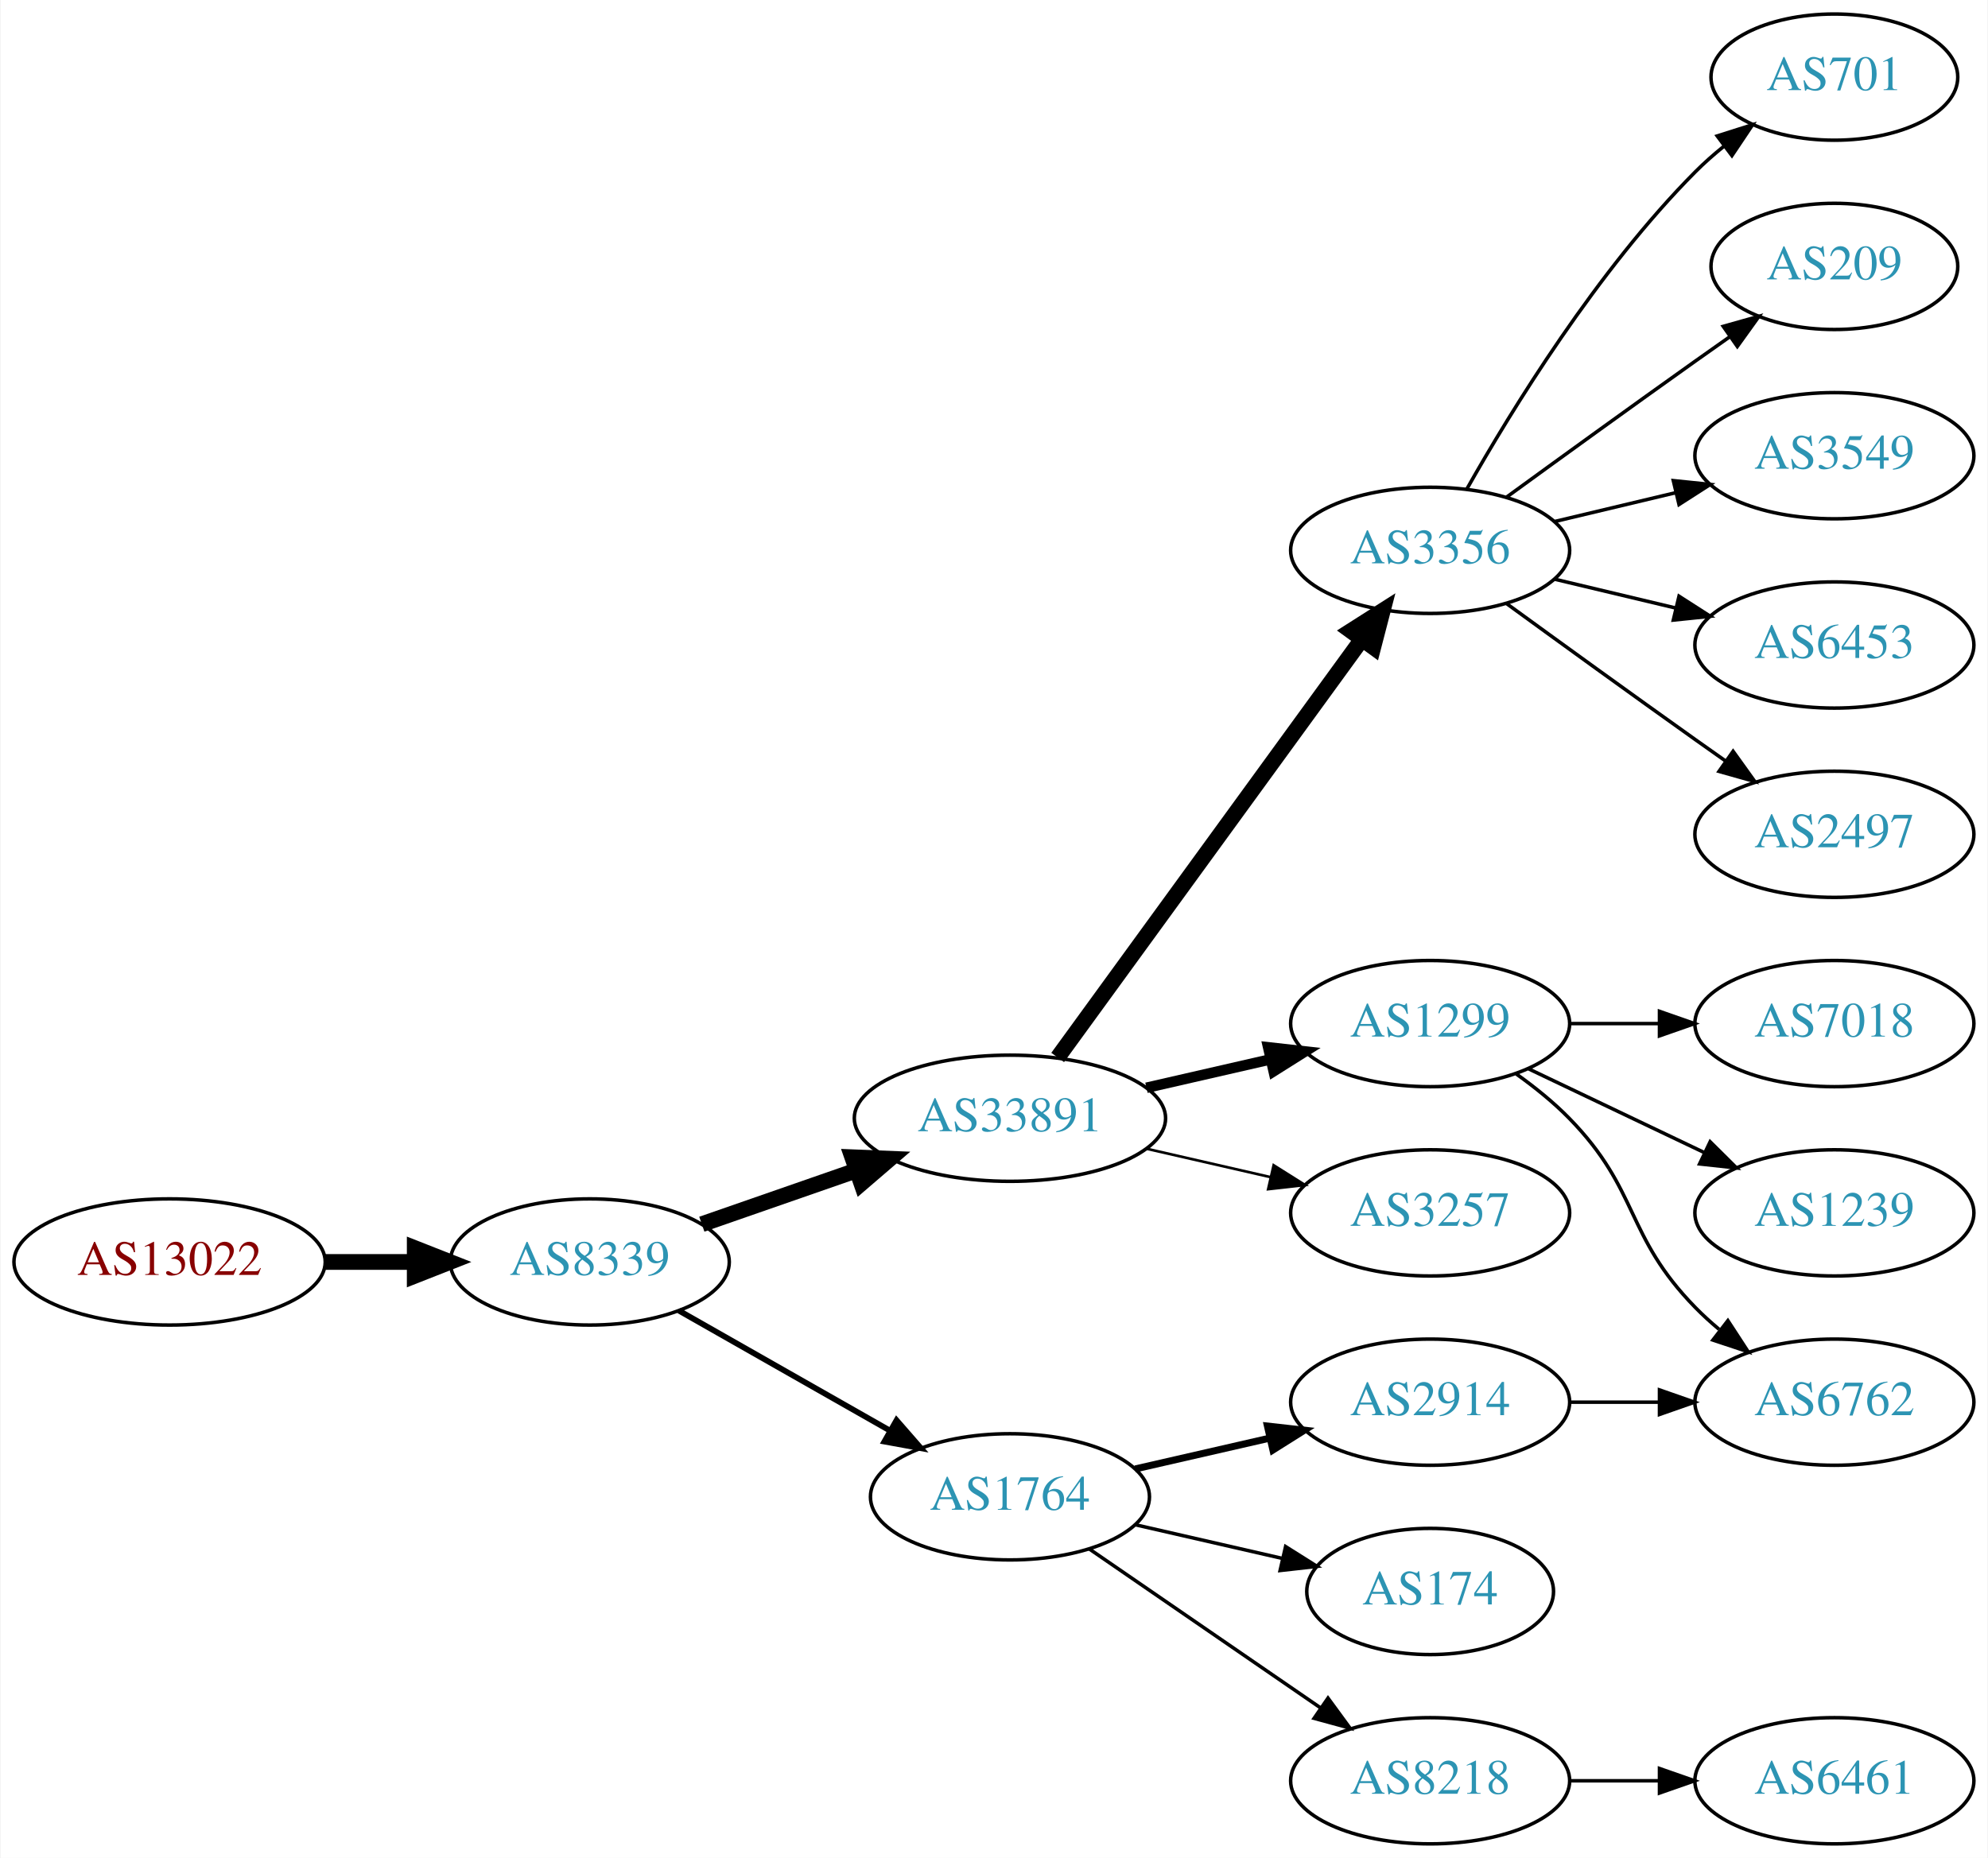
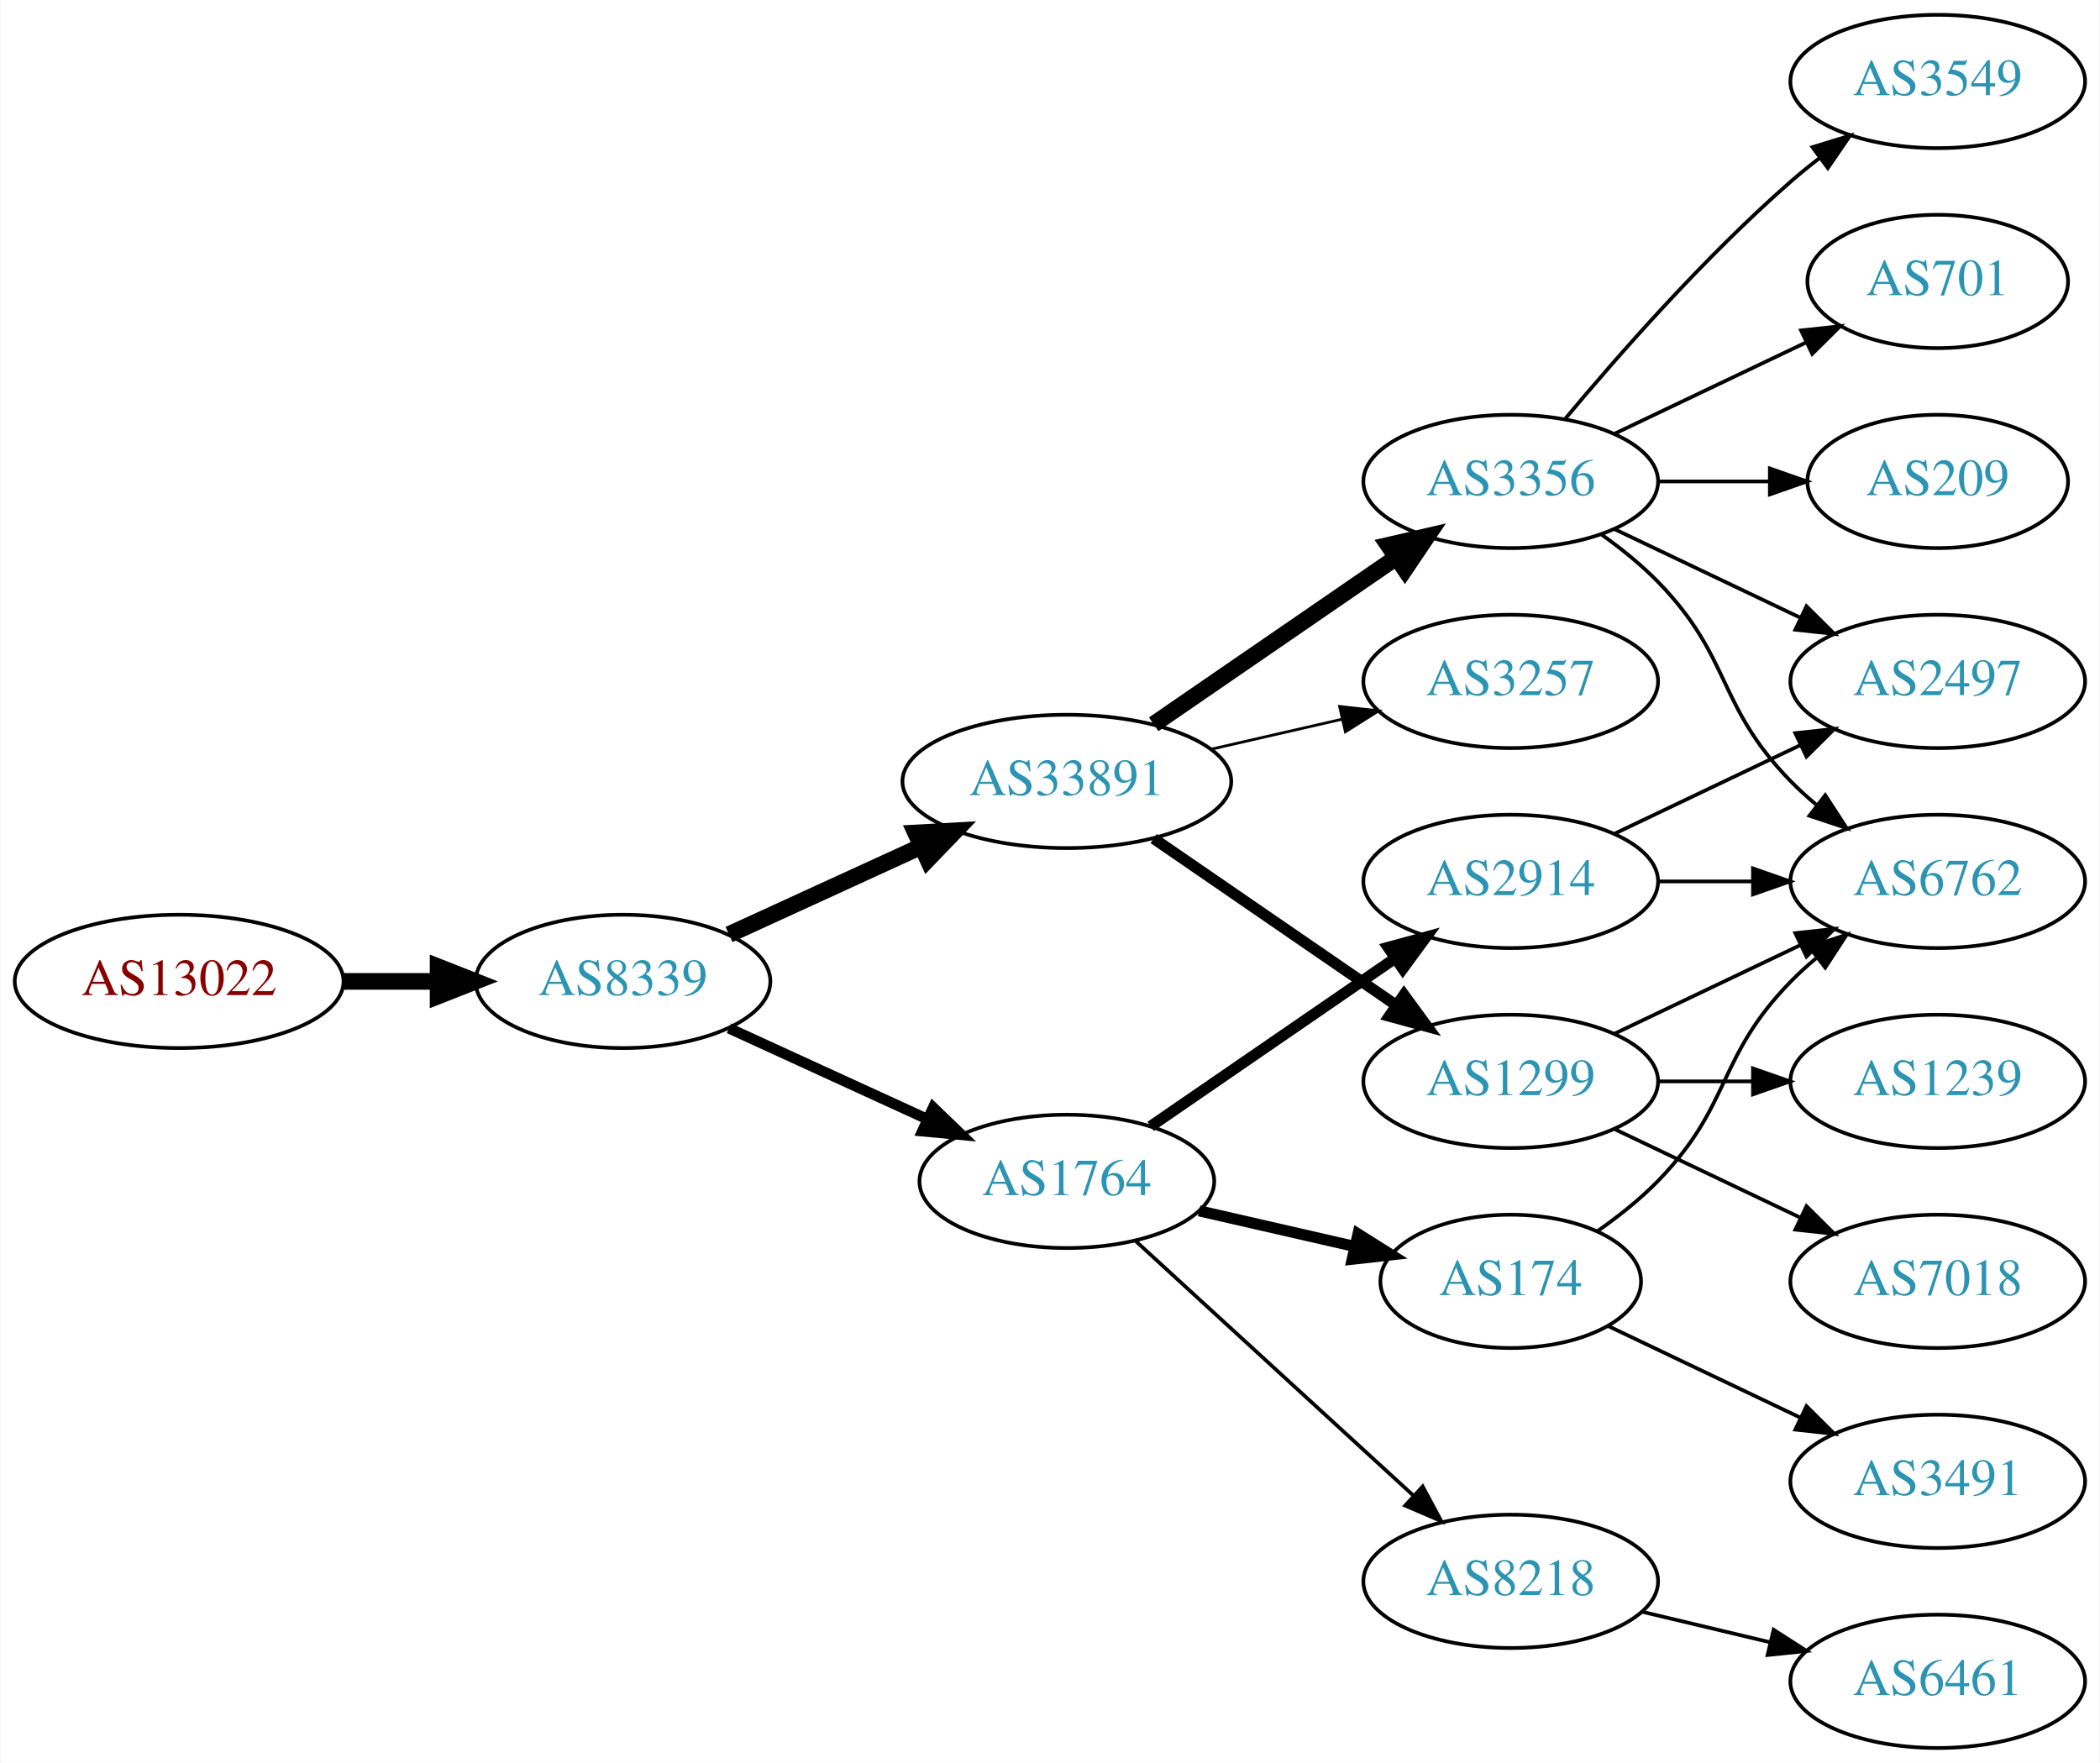
- <svg xmlns="http://www.w3.org/2000/svg" xmlns:xlink="http://www.w3.org/1999/xlink" width="567pt" height="530pt" viewBox="0.00 0.00 566.66 530.00">
-   <g id="graph0" class="graph" transform="scale(1 1) rotate(0) translate(4 526)">
-     <polygon fill="white" stroke="none" points="-4,4 -4,-526 562.663,-526 562.663,4 -4,4" />
+ <svg xmlns="http://www.w3.org/2000/svg" xmlns:xlink="http://www.w3.org/1999/xlink" width="567pt" height="476pt" viewBox="0.00 0.00 566.66 476.00">
+   <g id="graph0" class="graph" transform="scale(1 1) rotate(0) translate(4 472)">
+     <polygon fill="white" stroke="none" points="-4,4 -4,-472 562.663,-472 562.663,4 -4,4" />
    <g id="node1" class="node">
      <g id="a_node1">
        <a xlink:href="/asn/13022" xlink:title="AS13022 ~ STREAMS_GMBH [AT]">
-           <ellipse fill="#ffffff" stroke="black" cx="44.196" cy="-166" rx="44.393" ry="18" />
-           <text text-anchor="middle" x="44.196" y="-162.3" font-family="Times,serif" font-size="14.00" fill="#880000">AS13022</text>
+           <ellipse fill="#ffffff" stroke="black" cx="44.196" cy="-207" rx="44.393" ry="18" />
+           <text text-anchor="middle" x="44.196" y="-203.3" font-family="Times,serif" font-size="14.00" fill="#880000">AS13022</text>
        </a>
      </g>
    </g>
    <g id="node2" class="node">
      <g id="a_node2">
        <a xlink:href="/asn/8339" xlink:title="AS8339 ~ kabelplus GmbH [AT]">
-           <ellipse fill="#ffffff" stroke="black" cx="164.039" cy="-166" rx="39.794" ry="18" />
-           <text text-anchor="middle" x="164.039" y="-162.3" font-family="Times,serif" font-size="14.00" fill="#2c94b3">AS8339</text>
+           <ellipse fill="#ffffff" stroke="black" cx="164.039" cy="-207" rx="39.794" ry="18" />
+           <text text-anchor="middle" x="164.039" y="-203.3" font-family="Times,serif" font-size="14.00" fill="#2c94b3">AS8339</text>
        </a>
      </g>
    </g>
    <g id="edge1" class="edge">
-       <path fill="none" stroke="black" stroke-width="4.5" d="M88.407,-166C96.72,-166 105.482,-166 113.965,-166" />
-       <polygon fill="black" stroke="black" stroke-width="4.5" points="114.123,-169.938 124.123,-166 114.123,-162.063 114.123,-169.938" />
+       <path fill="none" stroke="black" stroke-width="4.5" d="M88.407,-207C96.72,-207 105.482,-207 113.965,-207" />
+       <polygon fill="black" stroke="black" stroke-width="4.5" points="114.123,-210.938 124.123,-207 114.123,-203.063 114.123,-210.938" />
    </g>
    <g id="node3" class="node">
      <g id="a_node3">
        <a xlink:href="/asn/33891" xlink:title="AS33891 ~ CORE-BACKBONE GMBH GLOBAL NETWORK [DE]">
-           <ellipse fill="#ffffff" stroke="black" cx="283.881" cy="-207" rx="44.393" ry="18" />
-           <text text-anchor="middle" x="283.881" y="-203.3" font-family="Times,serif" font-size="14.00" fill="#2c94b3">AS33891</text>
+           <ellipse fill="#ffffff" stroke="black" cx="283.881" cy="-261" rx="44.393" ry="18" />
+           <text text-anchor="middle" x="283.881" y="-257.3" font-family="Times,serif" font-size="14.00" fill="#2c94b3">AS33891</text>
        </a>
      </g>
    </g>
    <g id="edge2" class="edge">
-       <path fill="none" stroke="black" stroke-width="4.5" d="M196,-176.772C209.409,-181.437 225.332,-186.977 239.861,-192.032" />
-       <polygon fill="black" stroke="black" stroke-width="4.5" points="238.91,-195.87 249.649,-195.438 241.498,-188.433 238.91,-195.87" />
+       <path fill="none" stroke="black" stroke-width="4.5" d="M192.667,-219.661C208.165,-226.762 227.732,-235.728 244.678,-243.494" />
+       <polygon fill="black" stroke="black" stroke-width="4.5" points="243.05,-247.079 253.781,-247.665 246.33,-239.92 243.05,-247.079" />
    </g>
    <g id="node4" class="node">
      <g id="a_node4">
        <a xlink:href="/asn/1764" xlink:title="AS1764 ~ NEXTLAYER-AS [AT]">
-           <ellipse fill="#ffffff" stroke="black" cx="283.881" cy="-99" rx="39.794" ry="18" />
-           <text text-anchor="middle" x="283.881" y="-95.3" font-family="Times,serif" font-size="14.00" fill="#2c94b3">AS1764</text>
+           <ellipse fill="#ffffff" stroke="black" cx="283.881" cy="-153" rx="39.794" ry="18" />
+           <text text-anchor="middle" x="283.881" y="-149.3" font-family="Times,serif" font-size="14.00" fill="#2c94b3">AS1764</text>
        </a>
      </g>
    </g>
    <g id="edge3" class="edge">
-       <path fill="none" stroke="black" stroke-width="1.636" d="M189.456,-152.118C206.915,-142.191 230.616,-128.716 249.776,-117.822" />
-       <polygon fill="black" stroke="black" stroke-width="1.636" points="251.532,-120.85 258.495,-112.865 248.072,-114.765 251.532,-120.85" />
+       <path fill="none" stroke="black" stroke-width="2.864" d="M192.667,-194.339C208.624,-187.027 228.895,-177.739 246.178,-169.819" />
+       <polygon fill="black" stroke="black" stroke-width="2.864" points="247.793,-172.929 255.425,-165.581 244.876,-166.565 247.793,-172.929" />
    </g>
    <g id="node5" class="node">
      <g id="a_node5">
-         <a xlink:href="/asn/3356" xlink:title="AS3356 ~ Level 3 Parent, LLC [US]">
-           <ellipse fill="#ffffff" stroke="black" cx="403.724" cy="-369" rx="39.794" ry="18" />
-           <text text-anchor="middle" x="403.724" y="-365.3" font-family="Times,serif" font-size="14.00" fill="#2c94b3">AS3356</text>
+         <a xlink:href="/asn/1299" xlink:title="AS1299 ~ Telia Carrier [EU]">
+           <ellipse fill="#ffffff" stroke="black" cx="403.724" cy="-180" rx="39.794" ry="18" />
+           <text text-anchor="middle" x="403.724" y="-176.3" font-family="Times,serif" font-size="14.00" fill="#2c94b3">AS1299</text>
        </a>
      </g>
    </g>
    <g id="edge4" class="edge">
-       <path fill="none" stroke="black" stroke-width="4.5" d="M297.492,-224.337C318.313,-252.96 359.975,-310.233 384.164,-343.486" />
-       <polygon fill="black" stroke="black" stroke-width="4.5" points="381.136,-346.017 390.203,-351.788 387.505,-341.385 381.136,-346.017" />
+       <path fill="none" stroke="black" stroke-width="3" d="M307.324,-245.574C325.905,-232.802 352.466,-214.545 372.846,-200.537" />
+       <polygon fill="black" stroke="black" stroke-width="3" points="374.902,-203.371 381.16,-194.822 370.936,-197.602 374.902,-203.371" />
    </g>
    <g id="node6" class="node">
      <g id="a_node6">
-         <a xlink:href="/asn/1299" xlink:title="AS1299 ~ Telia Carrier [EU]">
-           <ellipse fill="#ffffff" stroke="black" cx="403.724" cy="-234" rx="39.794" ry="18" />
-           <text text-anchor="middle" x="403.724" y="-230.3" font-family="Times,serif" font-size="14.00" fill="#2c94b3">AS1299</text>
+         <a xlink:href="/asn/3356" xlink:title="AS3356 ~ Level 3 Parent, LLC [US]">
+           <ellipse fill="#ffffff" stroke="black" cx="403.724" cy="-342" rx="39.794" ry="18" />
+           <text text-anchor="middle" x="403.724" y="-338.3" font-family="Times,serif" font-size="14.00" fill="#2c94b3">AS3356</text>
        </a>
      </g>
    </g>
    <g id="edge5" class="edge">
-       <path fill="none" stroke="black" stroke-width="3" d="M322.816,-215.692C334.057,-218.267 346.469,-221.111 358.092,-223.774" />
-       <polygon fill="black" stroke="black" stroke-width="3" points="357.525,-227.235 368.054,-226.057 359.088,-220.412 357.525,-227.235" />
+       <path fill="none" stroke="black" stroke-width="4.5" d="M307.324,-276.426C325.905,-289.198 352.466,-307.455 372.846,-321.463" />
+       <polygon fill="black" stroke="black" stroke-width="4.5" points="370.689,-324.758 381.16,-327.178 375.149,-318.269 370.689,-324.758" />
    </g>
    <g id="node7" class="node">
      <g id="a_node7">
        <a xlink:href="/asn/3257" xlink:title="AS3257 ~ GTT [DE]">
-           <ellipse fill="#ffffff" stroke="black" cx="403.724" cy="-180" rx="39.794" ry="18" />
-           <text text-anchor="middle" x="403.724" y="-176.3" font-family="Times,serif" font-size="14.00" fill="#2c94b3">AS3257</text>
+           <ellipse fill="#ffffff" stroke="black" cx="403.724" cy="-288" rx="39.794" ry="18" />
+           <text text-anchor="middle" x="403.724" y="-284.3" font-family="Times,serif" font-size="14.00" fill="#2c94b3">AS3257</text>
        </a>
      </g>
    </g>
    <g id="edge6" class="edge">
-       <path fill="none" stroke="black" stroke-width="0.75" d="M322.816,-198.308C334.057,-195.733 346.469,-192.889 358.092,-190.226" />
-       <polygon fill="black" stroke="black" stroke-width="0.75" points="359.088,-193.588 368.054,-187.943 357.525,-186.765 359.088,-193.588" />
+       <path fill="none" stroke="black" stroke-width="0.75" d="M322.816,-269.692C334.057,-272.267 346.469,-275.111 358.092,-277.774" />
+       <polygon fill="black" stroke="black" stroke-width="0.75" points="357.525,-281.235 368.054,-280.057 359.088,-274.412 357.525,-281.235" />
    </g>
    <g id="node8" class="node">
      <g id="a_node8">
-         <a xlink:href="/asn/2914" xlink:title="AS2914 ~ NTT America, Inc. [US]">
-           <ellipse fill="#ffffff" stroke="black" cx="403.724" cy="-126" rx="39.794" ry="18" />
-           <text text-anchor="middle" x="403.724" y="-122.3" font-family="Times,serif" font-size="14.00" fill="#2c94b3">AS2914</text>
+         <a xlink:href="/asn/8218" xlink:title="AS8218 ~ legacy Neotelecoms [FR]">
+           <ellipse fill="#ffffff" stroke="black" cx="403.724" cy="-45" rx="39.794" ry="18" />
+           <text text-anchor="middle" x="403.724" y="-41.3" font-family="Times,serif" font-size="14.00" fill="#2c94b3">AS8218</text>
        </a>
      </g>
    </g>
    <g id="edge7" class="edge">
-       <path fill="none" stroke="black" stroke-width="2" d="M319.6,-106.955C331.6,-109.704 345.221,-112.825 357.914,-115.733" />
-       <polygon fill="black" stroke="black" stroke-width="2" points="357.316,-119.187 367.845,-118.009 358.88,-112.364 357.316,-119.187" />
+       <path fill="none" stroke="black" d="M302.523,-136.831C322.396,-118.618 354.859,-88.867 377.427,-68.183" />
+       <polygon fill="black" stroke="black" points="379.953,-70.616 384.961,-61.279 375.224,-65.455 379.953,-70.616" />
    </g>
    <g id="node9" class="node">
      <g id="a_node9">
-         <a xlink:href="/asn/174" xlink:title="AS174 ~ Cogent Communications [US]">
-           <ellipse fill="#ffffff" stroke="black" cx="403.724" cy="-72" rx="35.194" ry="18" />
-           <text text-anchor="middle" x="403.724" y="-68.3" font-family="Times,serif" font-size="14.00" fill="#2c94b3">AS174</text>
+         <a xlink:href="/asn/2914" xlink:title="AS2914 ~ NTT America, Inc. [US]">
+           <ellipse fill="#ffffff" stroke="black" cx="403.724" cy="-234" rx="39.794" ry="18" />
+           <text text-anchor="middle" x="403.724" y="-230.3" font-family="Times,serif" font-size="14.00" fill="#2c94b3">AS2914</text>
        </a>
      </g>
    </g>
    <g id="edge8" class="edge">
-       <path fill="none" stroke="black" d="M319.6,-91.045C332.693,-88.045 347.715,-84.603 361.356,-81.478" />
-       <polygon fill="black" stroke="black" points="362.497,-84.807 371.463,-79.162 360.934,-77.984 362.497,-84.807" />
+       <path fill="none" stroke="black" stroke-width="3" d="M306.495,-167.857C324.984,-180.565 351.798,-198.995 372.427,-213.175" />
+       <polygon fill="black" stroke="black" stroke-width="3" points="370.624,-216.183 380.848,-218.963 374.589,-210.414 370.624,-216.183" />
    </g>
    <g id="node10" class="node">
      <g id="a_node10">
-         <a xlink:href="/asn/8218" xlink:title="AS8218 ~ legacy Neotelecoms [FR]">
-           <ellipse fill="#ffffff" stroke="black" cx="403.724" cy="-18" rx="39.794" ry="18" />
-           <text text-anchor="middle" x="403.724" y="-14.3" font-family="Times,serif" font-size="14.00" fill="#2c94b3">AS8218</text>
+         <a xlink:href="/asn/174" xlink:title="AS174 ~ Cogent Communications [US]">
+           <ellipse fill="#ffffff" stroke="black" cx="403.724" cy="-126" rx="35.194" ry="18" />
+           <text text-anchor="middle" x="403.724" y="-122.3" font-family="Times,serif" font-size="14.00" fill="#2c94b3">AS174</text>
        </a>
      </g>
    </g>
    <g id="edge9" class="edge">
-       <path fill="none" stroke="black" d="M306.495,-84.143C324.984,-71.435 351.798,-53.005 372.427,-38.825" />
-       <polygon fill="black" stroke="black" points="374.589,-41.586 380.848,-33.037 370.624,-35.817 374.589,-41.586" />
-     </g>
-     <g id="node11" class="node">
-       <g id="a_node11">
-         <a xlink:href="/asn/701" xlink:title="AS701 ~ UUNET [US]">
-           <ellipse fill="#ffffff" stroke="black" cx="519.017" cy="-504" rx="35.194" ry="18" />
-           <text text-anchor="middle" x="519.017" y="-500.3" font-family="Times,serif" font-size="14.00" fill="#2c94b3">AS701</text>
-         </a>
-       </g>
-     </g>
-     <g id="edge10" class="edge">
-       <path fill="none" stroke="black" d="M414.184,-386.49C426.965,-409.096 451.398,-448.886 479.37,-477 481.871,-479.513 484.631,-481.949 487.492,-484.261" />
-       <polygon fill="black" stroke="black" points="485.591,-487.21 495.689,-490.413 489.793,-481.611 485.591,-487.21" />
+       <path fill="none" stroke="black" stroke-width="3" d="M319.6,-145.045C332.693,-142.045 347.715,-138.604 361.356,-135.478" />
+       <polygon fill="black" stroke="black" stroke-width="3" points="362.497,-138.807 371.463,-133.162 360.934,-131.984 362.497,-138.807" />
+     </g>
+     <g id="node13" class="node">
+       <g id="a_node13">
+         <a xlink:href="/asn/6762" xlink:title="AS6762 ~ TELECOM ITALIA SPARKLE S.p.A. [IT]">
+           <ellipse fill="#ffffff" stroke="black" cx="519.017" cy="-234" rx="39.794" ry="18" />
+           <text text-anchor="middle" x="519.017" y="-230.3" font-family="Times,serif" font-size="14.00" fill="#2c94b3">AS6762</text>
+         </a>
+       </g>
+     </g>
+     <g id="edge18" class="edge">
+       <path fill="none" stroke="black" d="M431.86,-192.934C446.854,-200.081 465.675,-209.052 481.898,-216.785" />
+       <polygon fill="black" stroke="black" points="480.569,-220.028 491.102,-221.171 483.581,-213.709 480.569,-220.028" />
+     </g>
+     <g id="node17" class="node">
+       <g id="a_node17">
+         <a xlink:href="/asn/7018" xlink:title="AS7018 ~ AT&amp;T Services, Inc. [US]">
+           <ellipse fill="#ffffff" stroke="black" cx="519.017" cy="-126" rx="39.794" ry="18" />
+           <text text-anchor="middle" x="519.017" y="-122.3" font-family="Times,serif" font-size="14.00" fill="#2c94b3">AS7018</text>
+         </a>
+       </g>
+     </g>
+     <g id="edge19" class="edge">
+       <path fill="none" stroke="black" d="M431.86,-167.066C446.854,-159.919 465.675,-150.948 481.898,-143.215" />
+       <polygon fill="black" stroke="black" points="483.581,-146.291 491.102,-138.829 480.569,-139.972 483.581,-146.291" />
+     </g>
+     <g id="node18" class="node">
+       <g id="a_node18">
+         <a xlink:href="/asn/1239" xlink:title="AS1239 ~ Sprint [US]">
+           <ellipse fill="#ffffff" stroke="black" cx="519.017" cy="-180" rx="39.794" ry="18" />
+           <text text-anchor="middle" x="519.017" y="-176.3" font-family="Times,serif" font-size="14.00" fill="#2c94b3">AS1239</text>
+         </a>
+       </g>
+     </g>
+     <g id="edge20" class="edge">
+       <path fill="none" stroke="black" d="M443.396,-180C451.599,-180 460.363,-180 468.895,-180" />
+       <polygon fill="black" stroke="black" points="469.134,-183.5 479.134,-180 469.134,-176.5 469.134,-183.5" />
    </g>
    <g id="node12" class="node">
      <g id="a_node12">
-         <a xlink:href="/asn/209" xlink:title="AS209 ~ CenturyLink Communications, LLC [US]">
-           <ellipse fill="#ffffff" stroke="black" cx="519.017" cy="-450" rx="35.194" ry="18" />
-           <text text-anchor="middle" x="519.017" y="-446.3" font-family="Times,serif" font-size="14.00" fill="#2c94b3">AS209</text>
-         </a>
-       </g>
-     </g>
-     <g id="edge11" class="edge">
-       <path fill="none" stroke="black" d="M425.572,-384.222C440.506,-395.091 461.12,-410.025 479.37,-423 482.581,-425.282 485.95,-427.661 489.304,-430.018" />
-       <polygon fill="black" stroke="black" points="487.316,-432.899 497.515,-435.77 491.332,-427.166 487.316,-432.899" />
-     </g>
-     <g id="node13" class="node">
-       <g id="a_node13">
-         <a xlink:href="/asn/3549" xlink:title="AS3549 ~ Level 3 Parent, LLC [US]">
-           <ellipse fill="#ffffff" stroke="black" cx="519.017" cy="-396" rx="39.794" ry="18" />
-           <text text-anchor="middle" x="519.017" y="-392.3" font-family="Times,serif" font-size="14.00" fill="#2c94b3">AS3549</text>
-         </a>
-       </g>
-     </g>
-     <g id="edge12" class="edge">
-       <path fill="none" stroke="black" d="M439.331,-377.248C450.202,-379.838 462.357,-382.735 473.799,-385.462" />
-       <polygon fill="black" stroke="black" points="473.082,-388.889 483.621,-387.803 474.705,-382.08 473.082,-388.889" />
-     </g>
-     <g id="node14" class="node">
-       <g id="a_node14">
-         <a xlink:href="/asn/6453" xlink:title="AS6453 ~ TATA COMMUNICATIONS (AMERICA) INC [US]">
-           <ellipse fill="#ffffff" stroke="black" cx="519.017" cy="-342" rx="39.794" ry="18" />
-           <text text-anchor="middle" x="519.017" y="-338.3" font-family="Times,serif" font-size="14.00" fill="#2c94b3">AS6453</text>
-         </a>
-       </g>
-     </g>
-     <g id="edge13" class="edge">
-       <path fill="none" stroke="black" d="M439.331,-360.752C450.202,-358.162 462.357,-355.265 473.799,-352.538" />
-       <polygon fill="black" stroke="black" points="474.705,-355.92 483.621,-350.197 473.082,-349.111 474.705,-355.92" />
-     </g>
-     <g id="node15" class="node">
-       <g id="a_node15">
        <a xlink:href="/asn/2497" xlink:title="AS2497 ~ Internet Initiative Japan Inc. [JP]">
          <ellipse fill="#ffffff" stroke="black" cx="519.017" cy="-288" rx="39.794" ry="18" />
          <text text-anchor="middle" x="519.017" y="-284.3" font-family="Times,serif" font-size="14.00" fill="#2c94b3">AS2497</text>
        </a>
      </g>
    </g>
+     <g id="edge17" class="edge">
+       <path fill="none" stroke="black" d="M431.86,-329.066C446.854,-321.919 465.675,-312.948 481.898,-305.215" />
+       <polygon fill="black" stroke="black" points="483.581,-308.291 491.102,-300.829 480.569,-301.972 483.581,-308.291" />
+     </g>
+     <g id="edge16" class="edge">
+       <path fill="none" stroke="black" d="M428.318,-327.611C433.574,-323.852 438.906,-319.563 443.37,-315 463.543,-294.383 459.198,-281.617 479.37,-261 481.463,-258.861 483.746,-256.782 486.123,-254.79" />
+       <polygon fill="black" stroke="black" points="488.641,-257.268 494.423,-248.389 484.367,-251.725 488.641,-257.268" />
+     </g>
+     <g id="node14" class="node">
+       <g id="a_node14">
+         <a xlink:href="/asn/3549" xlink:title="AS3549 ~ Level 3 Parent, LLC [US]">
+           <ellipse fill="#ffffff" stroke="black" cx="519.017" cy="-450" rx="39.794" ry="18" />
+           <text text-anchor="middle" x="519.017" y="-446.3" font-family="Times,serif" font-size="14.00" fill="#2c94b3">AS3549</text>
+         </a>
+       </g>
+     </g>
+     <g id="edge13" class="edge">
+       <path fill="none" stroke="black" d="M418.354,-358.817C432.636,-375.929 456.183,-402.745 479.37,-423 481.836,-425.154 484.475,-427.294 487.172,-429.372" />
+       <polygon fill="black" stroke="black" points="485.197,-432.264 495.326,-435.37 489.345,-426.625 485.197,-432.264" />
+     </g>
+     <g id="node15" class="node">
+       <g id="a_node15">
+         <a xlink:href="/asn/701" xlink:title="AS701 ~ UUNET [US]">
+           <ellipse fill="#ffffff" stroke="black" cx="519.017" cy="-396" rx="35.194" ry="18" />
+           <text text-anchor="middle" x="519.017" y="-392.3" font-family="Times,serif" font-size="14.00" fill="#2c94b3">AS701</text>
+         </a>
+       </g>
+     </g>
    <g id="edge14" class="edge">
-       <path fill="none" stroke="black" d="M425.572,-353.778C440.506,-342.909 461.12,-327.975 479.37,-315 482.191,-312.995 485.134,-310.915 488.082,-308.841" />
-       <polygon fill="black" stroke="black" points="490.128,-311.681 496.306,-303.074 486.109,-305.95 490.128,-311.681" />
+       <path fill="none" stroke="black" d="M431.86,-354.934C447.292,-362.29 466.778,-371.577 483.313,-379.459" />
+       <polygon fill="black" stroke="black" points="482.121,-382.768 492.654,-383.911 485.133,-376.449 482.121,-382.768" />
    </g>
    <g id="node16" class="node">
      <g id="a_node16">
-         <a xlink:href="/asn/6762" xlink:title="AS6762 ~ TELECOM ITALIA SPARKLE S.p.A. [IT]">
-           <ellipse fill="#ffffff" stroke="black" cx="519.017" cy="-126" rx="39.794" ry="18" />
-           <text text-anchor="middle" x="519.017" y="-122.3" font-family="Times,serif" font-size="14.00" fill="#2c94b3">AS6762</text>
-         </a>
-       </g>
-     </g>
-     <g id="edge18" class="edge">
-       <path fill="none" stroke="black" d="M428.318,-219.611C433.574,-215.852 438.906,-211.563 443.37,-207 463.543,-186.383 459.198,-173.617 479.37,-153 481.463,-150.861 483.746,-148.782 486.123,-146.79" />
-       <polygon fill="black" stroke="black" points="488.641,-149.268 494.423,-140.389 484.367,-143.725 488.641,-149.268" />
-     </g>
-     <g id="node18" class="node">
-       <g id="a_node18">
-         <a xlink:href="/asn/7018" xlink:title="AS7018 ~ AT&amp;T Services, Inc. [US]">
-           <ellipse fill="#ffffff" stroke="black" cx="519.017" cy="-234" rx="39.794" ry="18" />
-           <text text-anchor="middle" x="519.017" y="-230.3" font-family="Times,serif" font-size="14.00" fill="#2c94b3">AS7018</text>
-         </a>
-       </g>
-     </g>
-     <g id="edge17" class="edge">
-       <path fill="none" stroke="black" d="M443.396,-234C451.599,-234 460.363,-234 468.895,-234" />
-       <polygon fill="black" stroke="black" points="469.134,-237.5 479.134,-234 469.134,-230.5 469.134,-237.5" />
-     </g>
-     <g id="node19" class="node">
-       <g id="a_node19">
-         <a xlink:href="/asn/1239" xlink:title="AS1239 ~ Sprint [US]">
-           <ellipse fill="#ffffff" stroke="black" cx="519.017" cy="-180" rx="39.794" ry="18" />
-           <text text-anchor="middle" x="519.017" y="-176.3" font-family="Times,serif" font-size="14.00" fill="#2c94b3">AS1239</text>
-         </a>
-       </g>
-     </g>
-     <g id="edge19" class="edge">
-       <path fill="none" stroke="black" d="M431.86,-221.066C446.854,-213.919 465.675,-204.948 481.898,-197.215" />
-       <polygon fill="black" stroke="black" points="483.581,-200.291 491.102,-192.829 480.569,-193.972 483.581,-200.291" />
+         <a xlink:href="/asn/209" xlink:title="AS209 ~ CenturyLink Communications, LLC [US]">
+           <ellipse fill="#ffffff" stroke="black" cx="519.017" cy="-342" rx="35.194" ry="18" />
+           <text text-anchor="middle" x="519.017" y="-338.3" font-family="Times,serif" font-size="14.00" fill="#2c94b3">AS209</text>
+         </a>
+       </g>
    </g>
    <g id="edge15" class="edge">
-       <path fill="none" stroke="black" d="M443.396,-126C451.599,-126 460.363,-126 468.895,-126" />
-       <polygon fill="black" stroke="black" points="469.134,-129.5 479.134,-126 469.134,-122.5 469.134,-129.5" />
-     </g>
-     <g id="node17" class="node">
-       <g id="a_node17">
+       <path fill="none" stroke="black" d="M443.396,-342C453.101,-342 463.592,-342 473.555,-342" />
+       <polygon fill="black" stroke="black" points="473.691,-345.5 483.691,-342 473.691,-338.5 473.691,-345.5" />
+     </g>
+     <g id="node11" class="node">
+       <g id="a_node11">
        <a xlink:href="/asn/6461" xlink:title="AS6461 ~ Zayo Bandwidth [US]">
          <ellipse fill="#ffffff" stroke="black" cx="519.017" cy="-18" rx="39.794" ry="18" />
          <text text-anchor="middle" x="519.017" y="-14.3" font-family="Times,serif" font-size="14.00" fill="#2c94b3">AS6461</text>
        </a>
      </g>
    </g>
-     <g id="edge16" class="edge">
-       <path fill="none" stroke="black" d="M443.396,-18C451.599,-18 460.363,-18 468.895,-18" />
-       <polygon fill="black" stroke="black" points="469.134,-21.5 479.134,-18 469.134,-14.5 469.134,-21.5" />
+     <g id="edge10" class="edge">
+       <path fill="none" stroke="black" d="M439.331,-36.752C450.202,-34.162 462.357,-31.265 473.799,-28.538" />
+       <polygon fill="black" stroke="black" points="474.705,-31.92 483.621,-26.197 473.082,-25.111 474.705,-31.92" />
+     </g>
+     <g id="edge11" class="edge">
+       <path fill="none" stroke="black" d="M431.86,-246.934C446.854,-254.081 465.675,-263.052 481.898,-270.785" />
+       <polygon fill="black" stroke="black" points="480.569,-274.028 491.102,-275.171 483.581,-267.709 480.569,-274.028" />
+     </g>
+     <g id="edge12" class="edge">
+       <path fill="none" stroke="black" d="M443.396,-234C451.599,-234 460.363,-234 468.895,-234" />
+       <polygon fill="black" stroke="black" points="469.134,-237.5 479.134,-234 469.134,-230.5 469.134,-237.5" />
+     </g>
+     <g id="edge21" class="edge">
+       <path fill="none" stroke="black" d="M427.107,-139.532C432.748,-143.49 438.562,-148.086 443.37,-153 463.543,-173.617 459.198,-186.383 479.37,-207 481.463,-209.139 483.746,-211.218 486.123,-213.21" />
+       <polygon fill="black" stroke="black" points="484.367,-216.275 494.423,-219.611 488.641,-210.732 484.367,-216.275" />
+     </g>
+     <g id="node19" class="node">
+       <g id="a_node19">
+         <a xlink:href="/asn/3491" xlink:title="AS3491 ~ PCCW Global, Inc. [US]">
+           <ellipse fill="#ffffff" stroke="black" cx="519.017" cy="-72" rx="39.794" ry="18" />
+           <text text-anchor="middle" x="519.017" y="-68.3" font-family="Times,serif" font-size="14.00" fill="#2c94b3">AS3491</text>
+         </a>
+       </g>
+     </g>
+     <g id="edge22" class="edge">
+       <path fill="none" stroke="black" d="M430.149,-113.881C445.452,-106.587 465.175,-97.186 482.057,-89.14" />
+       <polygon fill="black" stroke="black" points="483.576,-92.293 491.097,-84.831 480.564,-85.974 483.576,-92.293" />
    </g>
  </g>
</svg>
